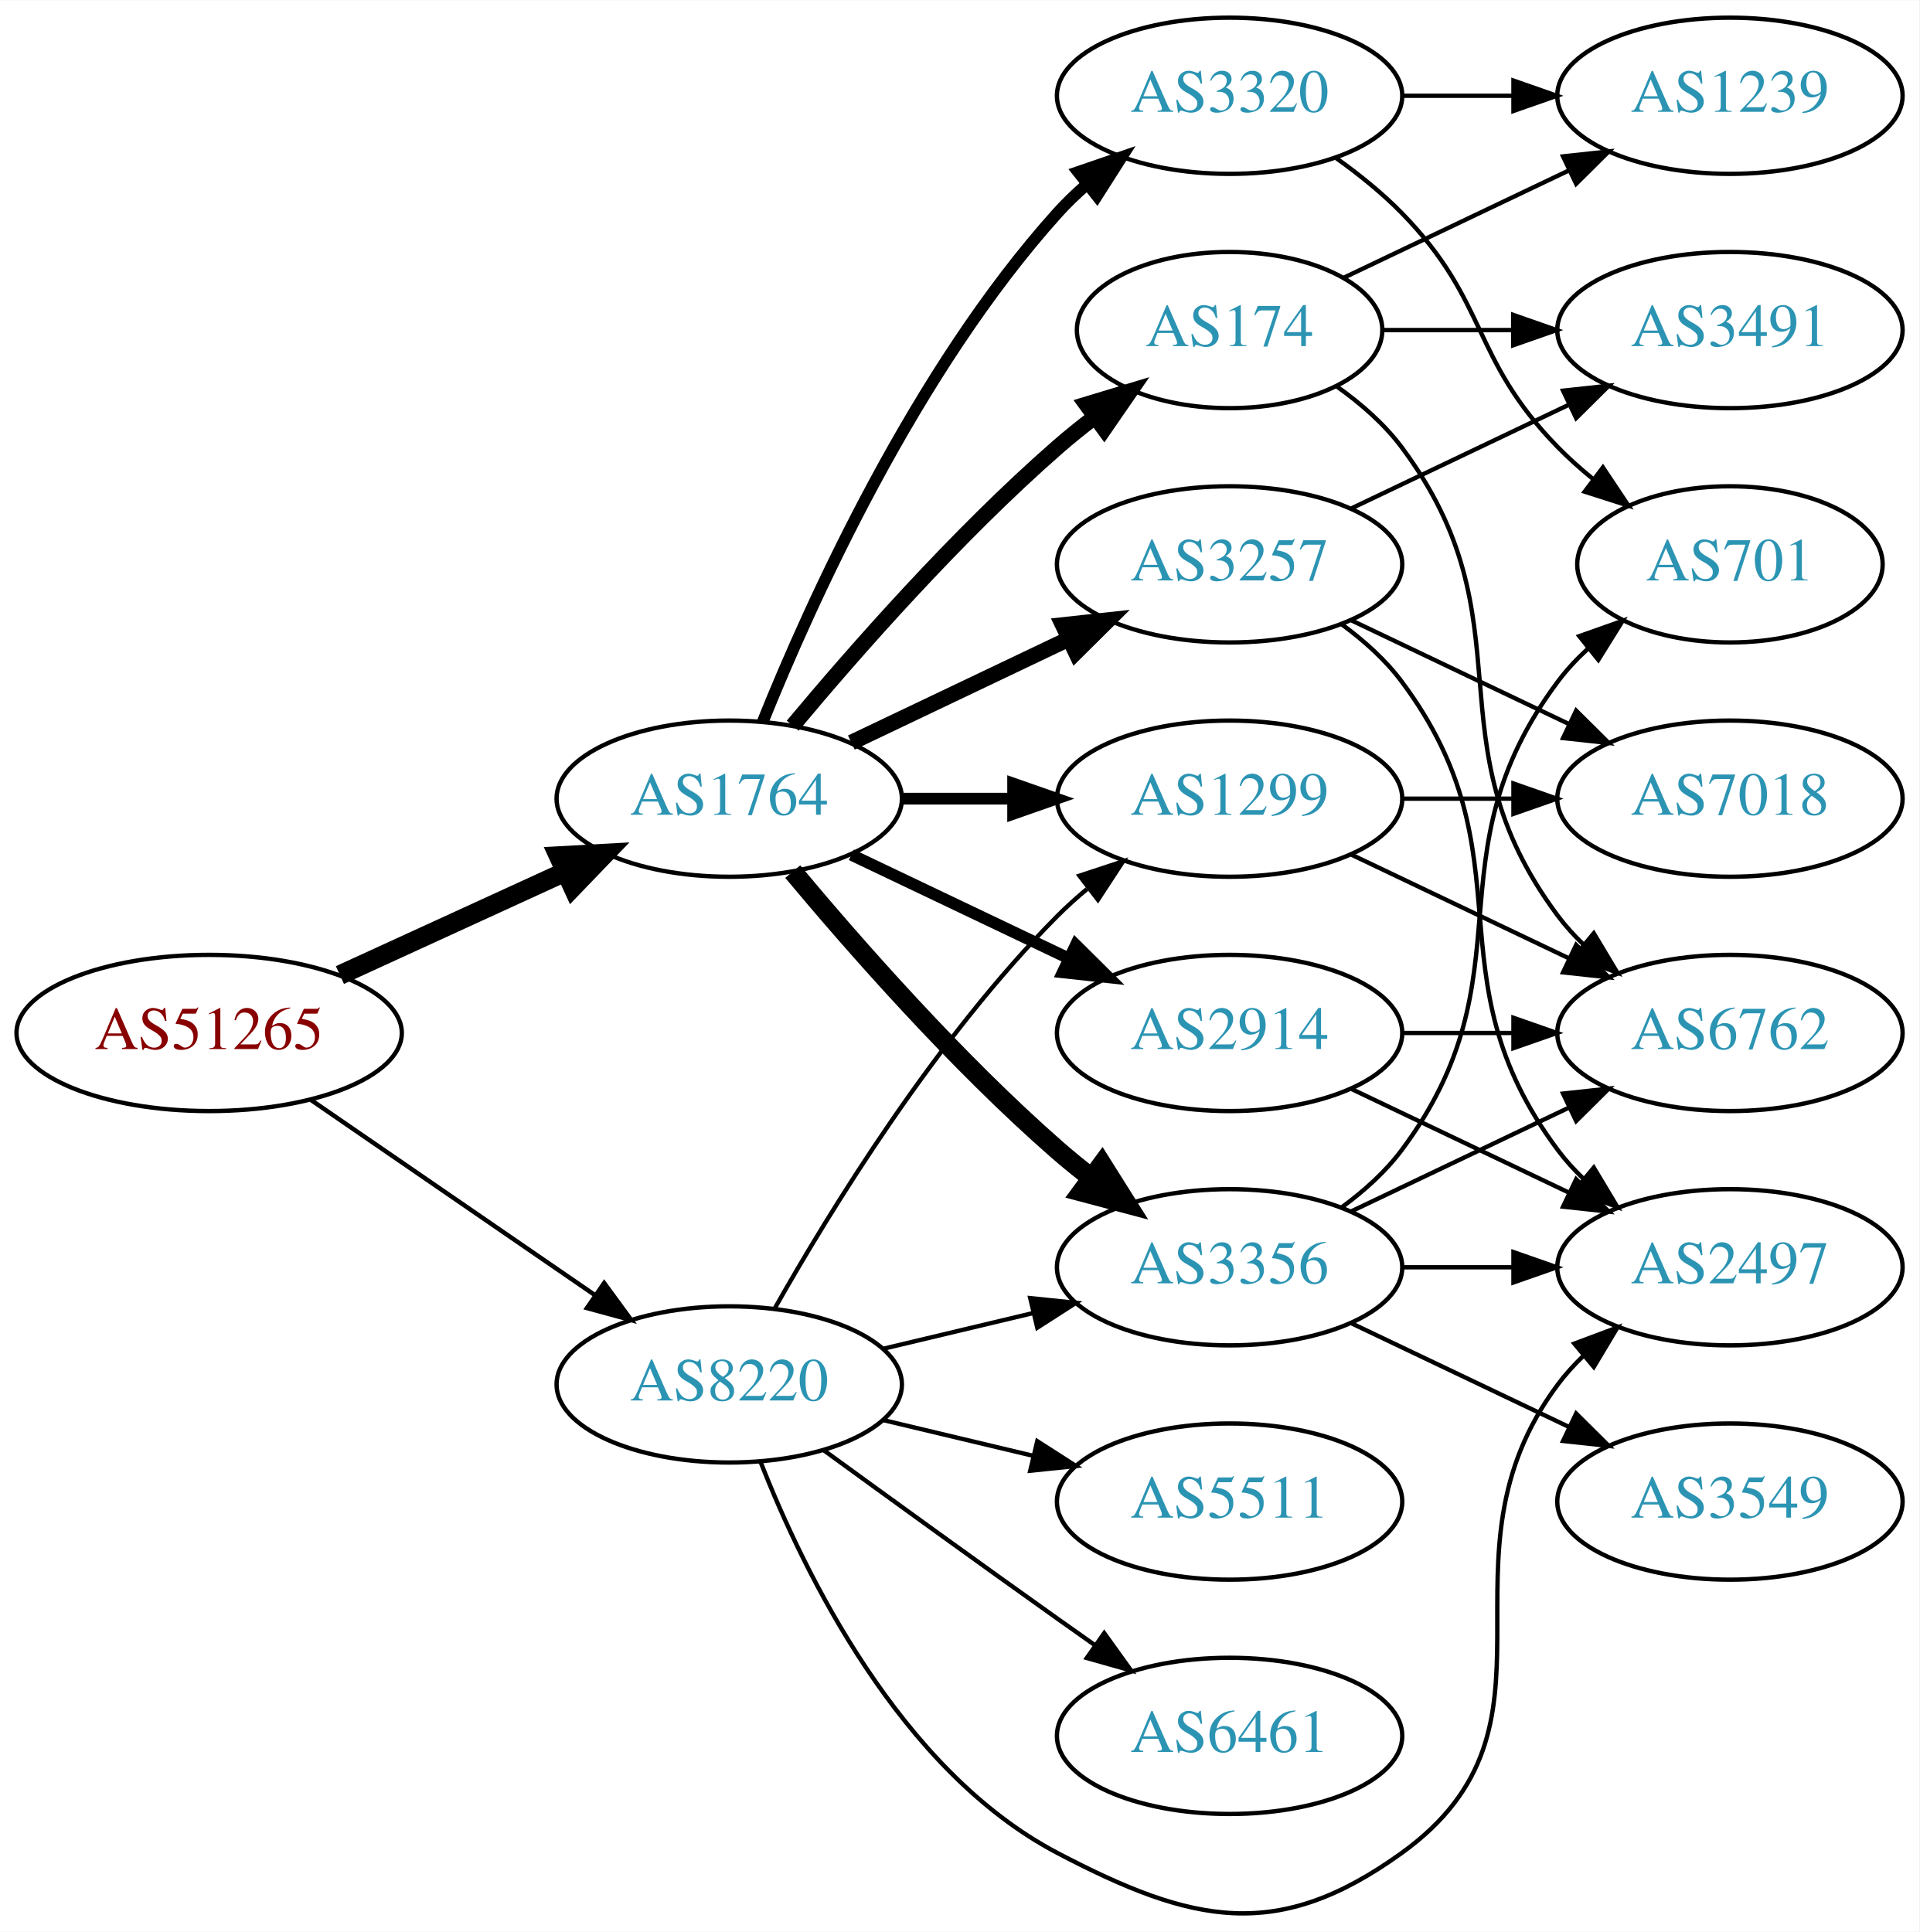
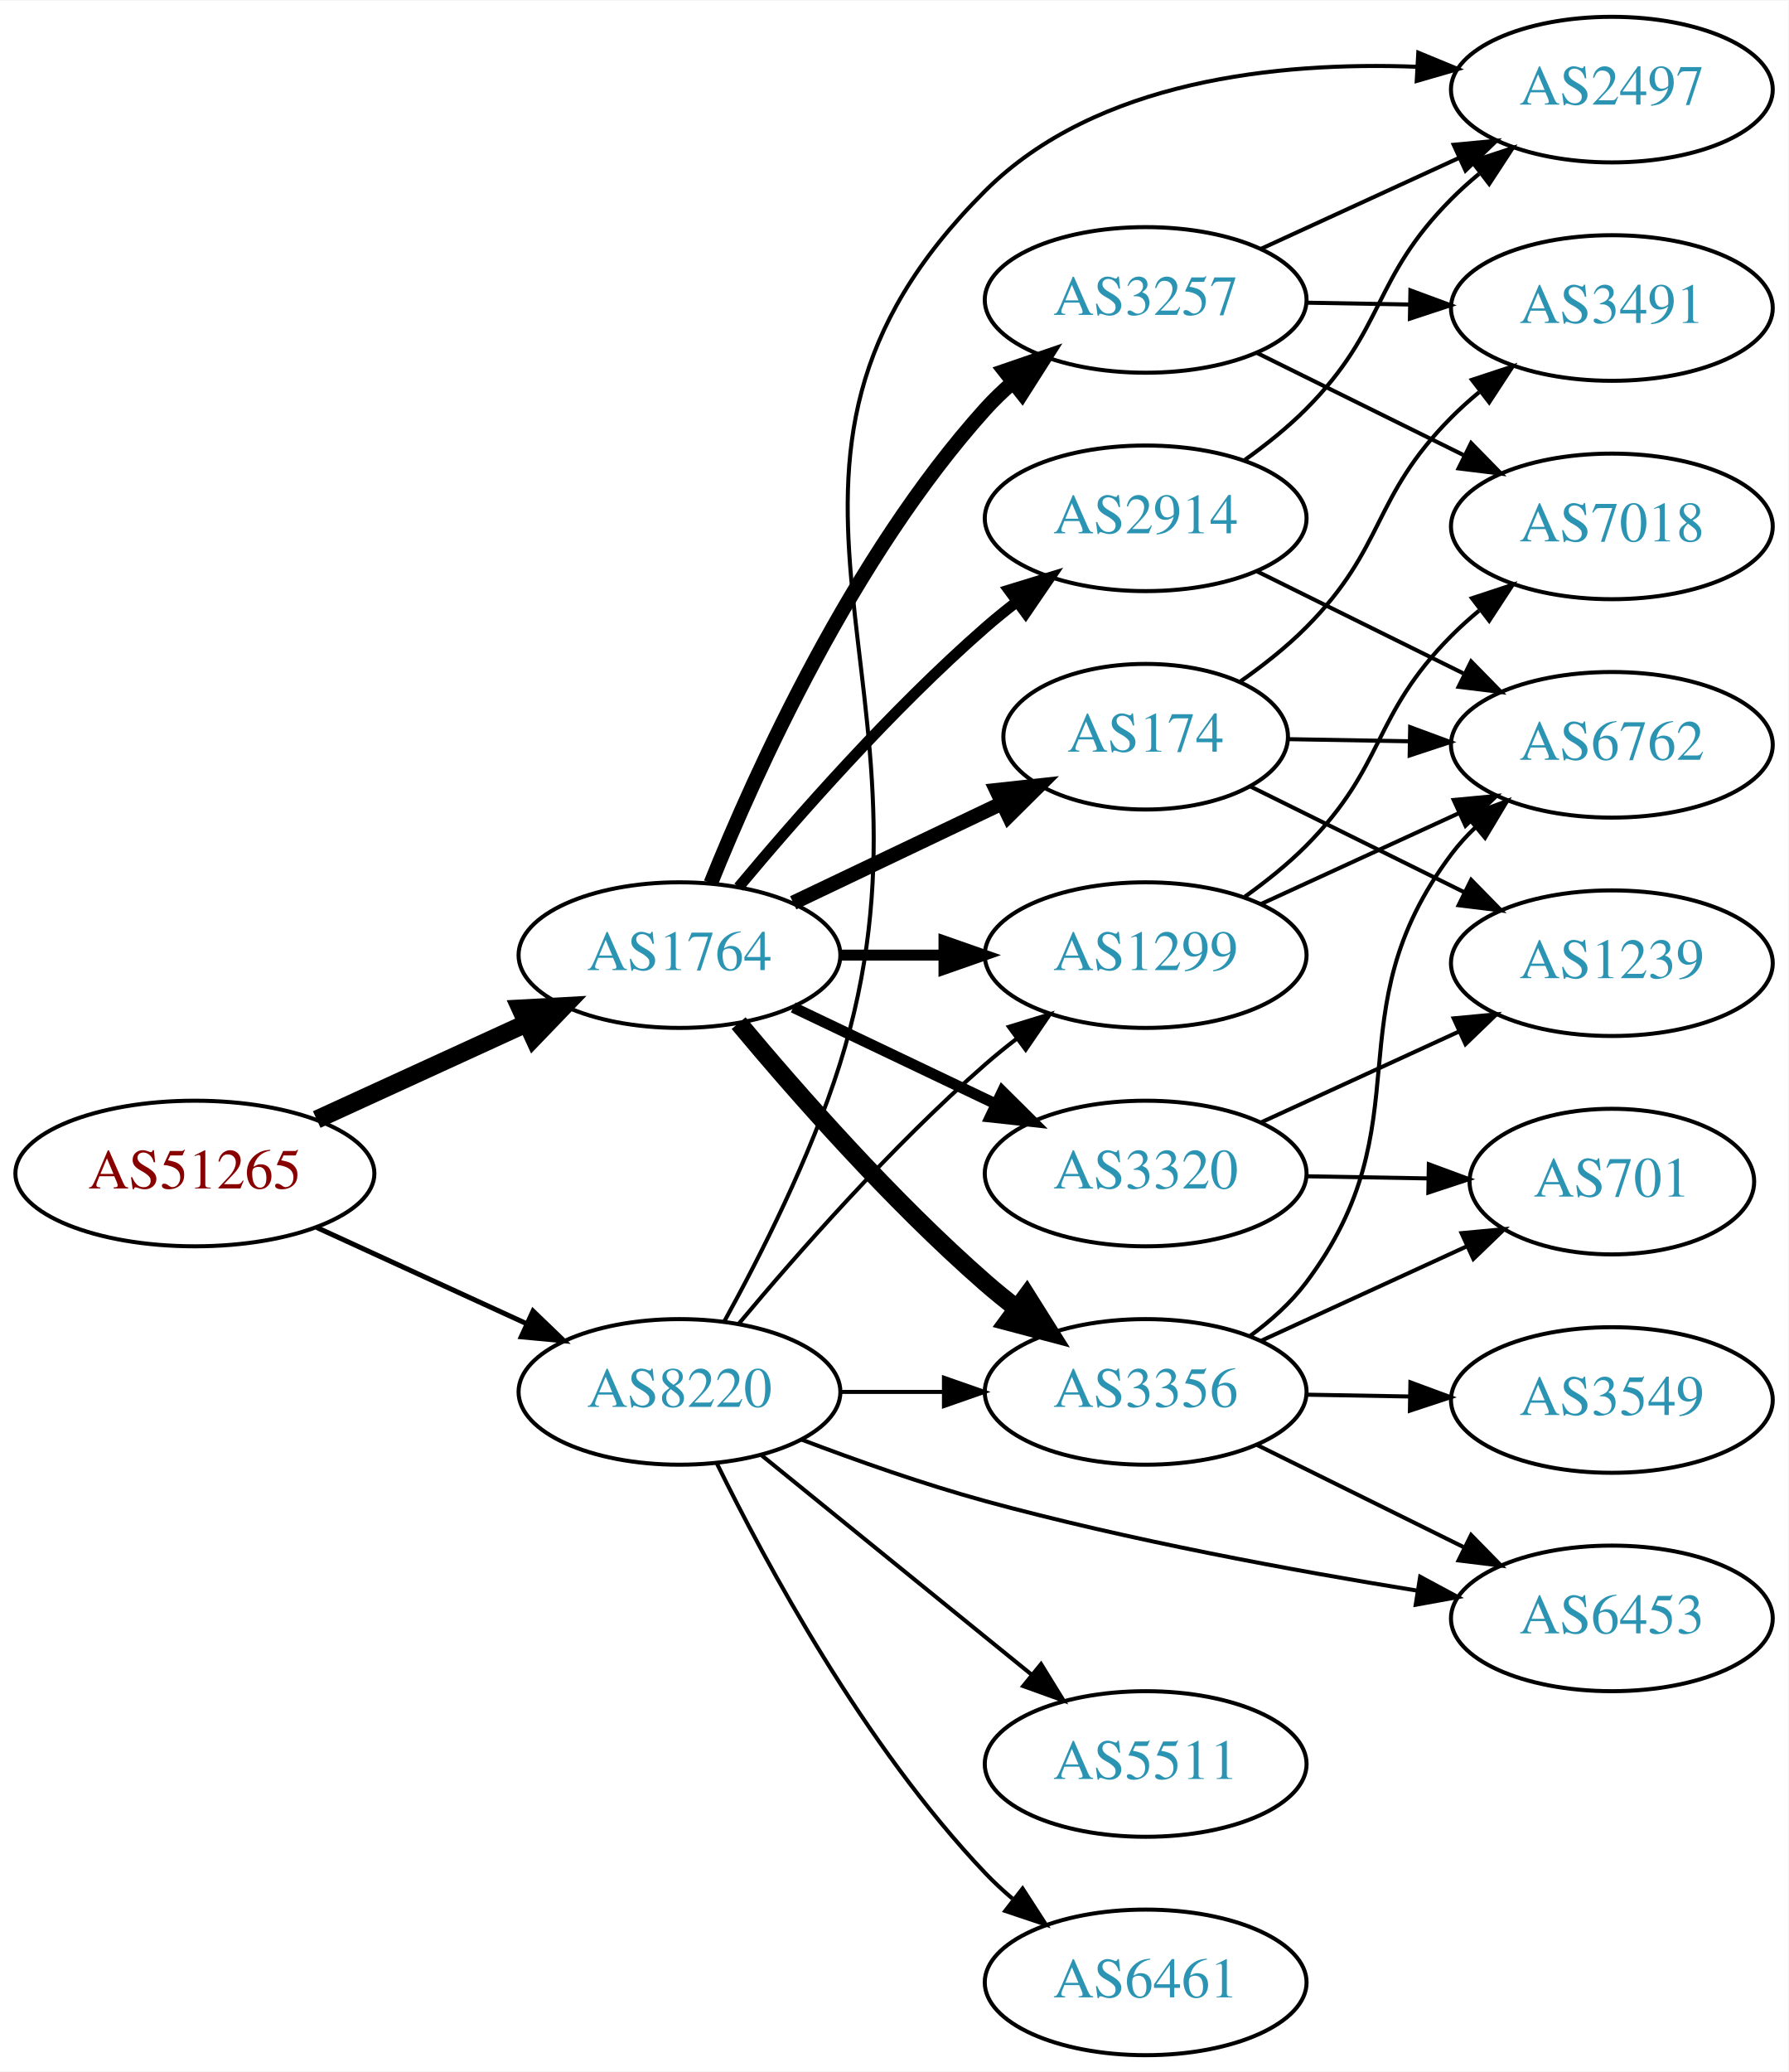
- <svg xmlns="http://www.w3.org/2000/svg" xmlns:xlink="http://www.w3.org/1999/xlink" width="442pt" height="445pt" viewBox="0.00 0.00 442.27 445.13">
-   <g id="graph0" class="graph" transform="scale(1 1) rotate(0) translate(4 441.13)">
-     <polygon fill="white" stroke="none" points="-4,4 -4,-441.13 438.271,-441.13 438.271,4 -4,4" />
+ <svg xmlns="http://www.w3.org/2000/svg" xmlns:xlink="http://www.w3.org/1999/xlink" width="442pt" height="512pt" viewBox="0.00 0.00 442.27 512.00">
+   <g id="graph0" class="graph" transform="scale(1 1) rotate(0) translate(4 508)">
+     <polygon fill="white" stroke="none" points="-4,4 -4,-508 438.271,-508 438.271,4 -4,4" />
    <g id="node1" class="node">
      <g id="a_node1">
        <a xlink:href="/asn/51265" xlink:title="AS51265 ~ Mass Response Service GmbH [AT]">
-           <ellipse fill="#ffffff" stroke="black" cx="44.196" cy="-203.13" rx="44.393" ry="18" />
-           <text text-anchor="middle" x="44.196" y="-199.43" font-family="Times,serif" font-size="14.00" fill="#880000">AS51265</text>
+           <ellipse fill="#ffffff" stroke="black" cx="44.196" cy="-218" rx="44.393" ry="18" />
+           <text text-anchor="middle" x="44.196" y="-214.3" font-family="Times,serif" font-size="14.00" fill="#880000">AS51265</text>
        </a>
      </g>
    </g>
    <g id="node2" class="node">
      <g id="a_node2">
        <a xlink:href="/asn/1764" xlink:title="AS1764 ~ NEXTLAYER-AS [AT]">
-           <ellipse fill="#ffffff" stroke="black" cx="164.039" cy="-257.13" rx="39.794" ry="18" />
-           <text text-anchor="middle" x="164.039" y="-253.43" font-family="Times,serif" font-size="14.00" fill="#2c94b3">AS1764</text>
+           <ellipse fill="#ffffff" stroke="black" cx="164.039" cy="-272" rx="39.794" ry="18" />
+           <text text-anchor="middle" x="164.039" y="-268.3" font-family="Times,serif" font-size="14.00" fill="#2c94b3">AS1764</text>
        </a>
      </g>
    </g>
    <g id="edge1" class="edge">
-       <path fill="none" stroke="black" stroke-width="4.5" d="M74.326,-216.478C89.937,-223.632 109.335,-232.521 126.007,-240.161" />
-       <polygon fill="black" stroke="black" stroke-width="4.5" points="124.727,-243.905 135.459,-244.492 128.008,-236.746 124.727,-243.905" />
+       <path fill="none" stroke="black" stroke-width="4.5" d="M74.326,-231.348C89.937,-238.502 109.335,-247.391 126.007,-255.03" />
+       <polygon fill="black" stroke="black" stroke-width="4.5" points="124.727,-258.775 135.459,-259.362 128.008,-251.616 124.727,-258.775" />
    </g>
    <g id="node3" class="node">
      <g id="a_node3">
        <a xlink:href="/asn/8220" xlink:title="AS8220 ~ COLT [GB]">
-           <ellipse fill="#ffffff" stroke="black" cx="164.039" cy="-122.13" rx="39.794" ry="18" />
-           <text text-anchor="middle" x="164.039" y="-118.43" font-family="Times,serif" font-size="14.00" fill="#2c94b3">AS8220</text>
+           <ellipse fill="#ffffff" stroke="black" cx="164.039" cy="-164" rx="39.794" ry="18" />
+           <text text-anchor="middle" x="164.039" y="-160.3" font-family="Times,serif" font-size="14.00" fill="#2c94b3">AS8220</text>
        </a>
      </g>
    </g>
    <g id="edge2" class="edge">
-       <path fill="none" stroke="black" stroke-width="1.023" d="M67.639,-187.704C86.22,-174.932 112.781,-156.675 133.161,-142.667" />
-       <polygon fill="black" stroke="black" stroke-width="1.023" points="135.216,-145.501 141.475,-136.952 131.251,-139.732 135.216,-145.501" />
+       <path fill="none" stroke="black" stroke-width="1.227" d="M74.326,-204.652C89.937,-197.498 109.335,-188.609 126.007,-180.97" />
+       <polygon fill="black" stroke="black" stroke-width="1.227" points="127.826,-183.986 135.459,-176.638 124.91,-177.622 127.826,-183.986" />
    </g>
    <g id="node4" class="node">
      <g id="a_node4">
        <a xlink:href="/asn/2914" xlink:title="AS2914 ~ NTT America, Inc. [US]">
-           <ellipse fill="#ffffff" stroke="black" cx="279.332" cy="-203.13" rx="39.794" ry="18" />
-           <text text-anchor="middle" x="279.332" y="-199.43" font-family="Times,serif" font-size="14.00" fill="#2c94b3">AS2914</text>
+           <ellipse fill="#ffffff" stroke="black" cx="279.332" cy="-380" rx="39.794" ry="18" />
+           <text text-anchor="middle" x="279.332" y="-376.3" font-family="Times,serif" font-size="14.00" fill="#2c94b3">AS2914</text>
        </a>
      </g>
    </g>
    <g id="edge3" class="edge">
-       <path fill="none" stroke="black" stroke-width="2.7" d="M192.175,-244.196C207.169,-237.049 225.99,-228.078 242.213,-220.345" />
-       <polygon fill="black" stroke="black" stroke-width="2.7" points="243.895,-223.421 251.417,-215.959 240.884,-217.102 243.895,-223.421" />
+       <path fill="none" stroke="black" stroke-width="2.7" d="M178.669,-288.817C192.951,-305.929 216.498,-332.745 239.685,-353 242.151,-355.154 244.789,-357.294 247.487,-359.372" />
+       <polygon fill="black" stroke="black" stroke-width="2.7" points="245.512,-362.264 255.641,-365.37 249.66,-356.625 245.512,-362.264" />
    </g>
    <g id="node5" class="node">
      <g id="a_node5">
        <a xlink:href="/asn/174" xlink:title="AS174 ~ Cogent Communications [US]">
-           <ellipse fill="#ffffff" stroke="black" cx="279.332" cy="-365.13" rx="35.194" ry="18" />
-           <text text-anchor="middle" x="279.332" y="-361.43" font-family="Times,serif" font-size="14.00" fill="#2c94b3">AS174</text>
+           <ellipse fill="#ffffff" stroke="black" cx="279.332" cy="-326" rx="35.194" ry="18" />
+           <text text-anchor="middle" x="279.332" y="-322.3" font-family="Times,serif" font-size="14.00" fill="#2c94b3">AS174</text>
        </a>
      </g>
    </g>
    <g id="edge4" class="edge">
-       <path fill="none" stroke="black" stroke-width="3.6" d="M178.669,-273.947C192.951,-291.059 216.498,-317.875 239.685,-338.13 242.355,-340.462 245.228,-342.778 248.158,-345.016" />
-       <polygon fill="black" stroke="black" stroke-width="3.6" points="246.309,-348 256.449,-351.069 250.436,-342.346 246.309,-348" />
+       <path fill="none" stroke="black" stroke-width="3.6" d="M192.175,-284.934C207.607,-292.29 227.092,-301.577 243.628,-309.459" />
+       <polygon fill="black" stroke="black" stroke-width="3.6" points="242.436,-312.768 252.969,-313.911 245.448,-306.449 242.436,-312.768" />
    </g>
    <g id="node6" class="node">
      <g id="a_node6">
        <a xlink:href="/asn/3356" xlink:title="AS3356 ~ Level 3 Parent, LLC [US]">
-           <ellipse fill="#ffffff" stroke="black" cx="279.332" cy="-149.13" rx="39.794" ry="18" />
-           <text text-anchor="middle" x="279.332" y="-145.43" font-family="Times,serif" font-size="14.00" fill="#2c94b3">AS3356</text>
+           <ellipse fill="#ffffff" stroke="black" cx="279.332" cy="-164" rx="39.794" ry="18" />
+           <text text-anchor="middle" x="279.332" y="-160.3" font-family="Times,serif" font-size="14.00" fill="#2c94b3">AS3356</text>
        </a>
      </g>
    </g>
    <g id="edge5" class="edge">
-       <path fill="none" stroke="black" stroke-width="4.5" d="M178.669,-240.313C192.951,-223.201 216.498,-196.385 239.685,-176.13 242.151,-173.976 244.789,-171.836 247.487,-169.758" />
-       <polygon fill="black" stroke="black" stroke-width="4.5" points="249.919,-172.857 255.641,-163.76 245.252,-166.514 249.919,-172.857" />
+       <path fill="none" stroke="black" stroke-width="4.5" d="M178.669,-255.183C192.951,-238.071 216.498,-211.255 239.685,-191 242.151,-188.846 244.789,-186.706 247.487,-184.628" />
+       <polygon fill="black" stroke="black" stroke-width="4.5" points="249.919,-187.727 255.641,-178.63 245.252,-181.384 249.919,-187.727" />
    </g>
    <g id="node7" class="node">
      <g id="a_node7">
        <a xlink:href="/asn/3257" xlink:title="AS3257 ~ GTT [DE]">
-           <ellipse fill="#ffffff" stroke="black" cx="279.332" cy="-311.13" rx="39.794" ry="18" />
-           <text text-anchor="middle" x="279.332" y="-307.43" font-family="Times,serif" font-size="14.00" fill="#2c94b3">AS3257</text>
+           <ellipse fill="#ffffff" stroke="black" cx="279.332" cy="-434" rx="39.794" ry="18" />
+           <text text-anchor="middle" x="279.332" y="-430.3" font-family="Times,serif" font-size="14.00" fill="#2c94b3">AS3257</text>
        </a>
      </g>
    </g>
    <g id="edge6" class="edge">
-       <path fill="none" stroke="black" stroke-width="3.6" d="M192.175,-270.064C207.169,-277.211 225.99,-286.182 242.213,-293.915" />
-       <polygon fill="black" stroke="black" stroke-width="3.6" points="240.884,-297.158 251.417,-298.301 243.895,-290.839 240.884,-297.158" />
+       <path fill="none" stroke="black" stroke-width="3.6" d="M171.786,-289.787C182.837,-317.243 206.891,-370.578 239.685,-407 241.688,-409.224 243.906,-411.363 246.239,-413.397" />
+       <polygon fill="black" stroke="black" stroke-width="3.6" points="244.437,-416.433 254.458,-419.873 248.769,-410.935 244.437,-416.433" />
    </g>
    <g id="node8" class="node">
      <g id="a_node8">
-         <a xlink:href="/asn/3320" xlink:title="AS3320 ~ DTAG [DE]">
-           <ellipse fill="#ffffff" stroke="black" cx="279.332" cy="-419.13" rx="39.794" ry="18" />
-           <text text-anchor="middle" x="279.332" y="-415.43" font-family="Times,serif" font-size="14.00" fill="#2c94b3">AS3320</text>
+         <a xlink:href="/asn/1299" xlink:title="AS1299 ~ Telia Carrier [EU]">
+           <ellipse fill="#ffffff" stroke="black" cx="279.332" cy="-272" rx="39.794" ry="18" />
+           <text text-anchor="middle" x="279.332" y="-268.3" font-family="Times,serif" font-size="14.00" fill="#2c94b3">AS1299</text>
        </a>
      </g>
    </g>
    <g id="edge7" class="edge">
-       <path fill="none" stroke="black" stroke-width="2.7" d="M171.786,-274.917C182.837,-302.373 206.891,-355.708 239.685,-392.13 241.688,-394.354 243.906,-396.493 246.239,-398.527" />
-       <polygon fill="black" stroke="black" stroke-width="2.7" points="244.437,-401.563 254.458,-405.003 248.769,-396.065 244.437,-401.563" />
+       <path fill="none" stroke="black" stroke-width="2.7" d="M203.711,-272C211.914,-272 220.678,-272 229.21,-272" />
+       <polygon fill="black" stroke="black" stroke-width="2.7" points="229.449,-275.5 239.449,-272 229.449,-268.5 229.449,-275.5" />
    </g>
    <g id="node9" class="node">
      <g id="a_node9">
-         <a xlink:href="/asn/1299" xlink:title="AS1299 ~ Telia Carrier [EU]">
-           <ellipse fill="#ffffff" stroke="black" cx="279.332" cy="-257.13" rx="39.794" ry="18" />
-           <text text-anchor="middle" x="279.332" y="-253.43" font-family="Times,serif" font-size="14.00" fill="#2c94b3">AS1299</text>
+         <a xlink:href="/asn/3320" xlink:title="AS3320 ~ DTAG [DE]">
+           <ellipse fill="#ffffff" stroke="black" cx="279.332" cy="-218" rx="39.794" ry="18" />
+           <text text-anchor="middle" x="279.332" y="-214.3" font-family="Times,serif" font-size="14.00" fill="#2c94b3">AS3320</text>
        </a>
      </g>
    </g>
    <g id="edge8" class="edge">
-       <path fill="none" stroke="black" stroke-width="2.7" d="M203.711,-257.13C211.914,-257.13 220.678,-257.13 229.21,-257.13" />
-       <polygon fill="black" stroke="black" stroke-width="2.7" points="229.449,-260.63 239.449,-257.13 229.449,-253.63 229.449,-260.63" />
+       <path fill="none" stroke="black" stroke-width="2.7" d="M192.175,-259.066C207.169,-251.919 225.99,-242.948 242.213,-235.215" />
+       <polygon fill="black" stroke="black" stroke-width="2.7" points="243.895,-238.291 251.417,-230.829 240.884,-231.972 243.895,-238.291" />
+     </g>
+     <g id="edge30" class="edge">
+       <path fill="none" stroke="black" d="M203.711,-164C211.914,-164 220.678,-164 229.21,-164" />
+       <polygon fill="black" stroke="black" points="229.449,-167.5 239.449,-164 229.449,-160.5 229.449,-167.5" />
    </g>
    <g id="edge28" class="edge">
-       <path fill="none" stroke="black" d="M199.646,-130.378C210.517,-132.968 222.671,-135.865 234.114,-138.592" />
-       <polygon fill="black" stroke="black" points="233.397,-142.019 243.936,-140.933 235.02,-135.21 233.397,-142.019" />
-     </g>
-     <g id="edge26" class="edge">
-       <path fill="none" stroke="black" d="M174.498,-139.62C187.28,-162.226 211.712,-202.016 239.685,-230.13 241.796,-232.251 244.092,-234.318 246.477,-236.301" />
-       <polygon fill="black" stroke="black" points="244.73,-239.372 254.793,-242.686 248.993,-233.82 244.73,-239.372" />
-     </g>
-     <g id="node11" class="node">
-       <g id="a_node11">
+       <path fill="none" stroke="black" d="M178.669,-180.817C192.951,-197.929 216.498,-224.745 239.685,-245 242.151,-247.154 244.789,-249.294 247.487,-251.372" />
+       <polygon fill="black" stroke="black" points="245.512,-254.264 255.641,-257.37 249.66,-248.625 245.512,-254.264" />
+     </g>
+     <g id="node12" class="node">
+       <g id="a_node12">
        <a xlink:href="/asn/2497" xlink:title="AS2497 ~ Internet Initiative Japan Inc. [JP]">
-           <ellipse fill="#ffffff" stroke="black" cx="394.625" cy="-149.13" rx="39.794" ry="18" />
-           <text text-anchor="middle" x="394.625" y="-145.43" font-family="Times,serif" font-size="14.00" fill="#2c94b3">AS2497</text>
+           <ellipse fill="#ffffff" stroke="black" cx="394.625" cy="-486" rx="39.794" ry="18" />
+           <text text-anchor="middle" x="394.625" y="-482.3" font-family="Times,serif" font-size="14.00" fill="#2c94b3">AS2497</text>
        </a>
      </g>
    </g>
    <g id="edge25" class="edge">
-       <path fill="none" stroke="black" d="M171.262,-104.264C181.208,-78.837 203.352,-33.185 239.685,-14.13 270.895,2.238 290.389,6.476 318.978,-14.13 360.024,-43.714 324.707,-81.588 354.978,-122.13 356.723,-124.466 358.73,-126.675 360.893,-128.747" />
-       <polygon fill="black" stroke="black" points="358.771,-131.535 368.694,-135.248 363.253,-126.157 358.771,-131.535" />
+       <path fill="none" stroke="black" d="M175.122,-181.43C183.955,-197.45 196.476,-222.114 203.685,-245 232.926,-337.828 170.724,-392.324 239.685,-461 267.156,-488.357 312.056,-492.932 346.293,-491.652" />
+       <polygon fill="black" stroke="black" points="346.754,-495.132 356.546,-491.085 346.368,-488.143 346.754,-495.132" />
    </g>
    <g id="node17" class="node">
      <g id="a_node17">
-         <a xlink:href="/asn/6461" xlink:title="AS6461 ~ Zayo Bandwidth [US]">
-           <ellipse fill="#ffffff" stroke="black" cx="279.332" cy="-41.13" rx="39.794" ry="18" />
-           <text text-anchor="middle" x="279.332" y="-37.43" font-family="Times,serif" font-size="14.00" fill="#2c94b3">AS6461</text>
+         <a xlink:href="/asn/6453" xlink:title="AS6453 ~ TATA COMMUNICATIONS (AMERICA) INC [US]">
+           <ellipse fill="#ffffff" stroke="black" cx="394.625" cy="-108" rx="39.794" ry="18" />
+           <text text-anchor="middle" x="394.625" y="-104.3" font-family="Times,serif" font-size="14.00" fill="#2c94b3">AS6453</text>
        </a>
      </g>
    </g>
    <g id="edge27" class="edge">
-       <path fill="none" stroke="black" d="M185.887,-106.908C200.821,-96.039 221.435,-81.105 239.685,-68.13 242.506,-66.125 245.449,-64.046 248.397,-61.971" />
-       <polygon fill="black" stroke="black" points="250.443,-64.811 256.621,-56.204 246.424,-59.08 250.443,-64.811" />
+       <path fill="none" stroke="black" d="M194.115,-152.251C207.781,-147.048 224.397,-141.176 239.685,-137 275.04,-127.343 315.832,-119.817 346.539,-114.854" />
+       <polygon fill="black" stroke="black" points="347.214,-118.291 356.544,-113.27 346.119,-111.377 347.214,-118.291" />
    </g>
    <g id="node18" class="node">
      <g id="a_node18">
        <a xlink:href="/asn/5511" xlink:title="AS5511 ~ Orange S.A. [FR]">
-           <ellipse fill="#ffffff" stroke="black" cx="279.332" cy="-95.13" rx="39.794" ry="18" />
-           <text text-anchor="middle" x="279.332" y="-91.43" font-family="Times,serif" font-size="14.00" fill="#2c94b3">AS5511</text>
+           <ellipse fill="#ffffff" stroke="black" cx="279.332" cy="-72" rx="39.794" ry="18" />
+           <text text-anchor="middle" x="279.332" y="-68.3" font-family="Times,serif" font-size="14.00" fill="#2c94b3">AS5511</text>
+         </a>
+       </g>
+     </g>
+     <g id="edge26" class="edge">
+       <path fill="none" stroke="black" d="M184.257,-148.393C202.649,-133.458 230.569,-110.786 251.219,-94.017" />
+       <polygon fill="black" stroke="black" points="253.462,-96.704 259.019,-87.683 249.05,-91.27 253.462,-96.704" />
+     </g>
+     <g id="node19" class="node">
+       <g id="a_node19">
+         <a xlink:href="/asn/6461" xlink:title="AS6461 ~ Zayo Bandwidth [US]">
+           <ellipse fill="#ffffff" stroke="black" cx="279.332" cy="-18" rx="39.794" ry="18" />
+           <text text-anchor="middle" x="279.332" y="-14.3" font-family="Times,serif" font-size="14.00" fill="#2c94b3">AS6461</text>
        </a>
      </g>
    </g>
    <g id="edge29" class="edge">
-       <path fill="none" stroke="black" d="M199.646,-113.882C210.517,-111.292 222.671,-108.395 234.114,-105.668" />
-       <polygon fill="black" stroke="black" points="235.02,-109.05 243.936,-103.327 233.397,-102.241 235.02,-109.05" />
+       <path fill="none" stroke="black" d="M173.271,-146.348C185.361,-121.695 209.759,-76.447 239.685,-45 241.748,-42.832 244.01,-40.733 246.372,-38.727" />
+       <polygon fill="black" stroke="black" points="248.895,-41.199 254.645,-32.3 244.601,-35.671 248.895,-41.199" />
+     </g>
+     <g id="edge24" class="edge">
+       <path fill="none" stroke="black" d="M303.868,-394.447C309.126,-398.202 314.474,-402.476 318.978,-407 338.812,-426.919 335.144,-439.081 354.978,-459 357.09,-461.121 359.386,-463.186 361.772,-465.169" />
+       <polygon fill="black" stroke="black" points="360.025,-468.24 370.088,-471.553 364.288,-462.688 360.025,-468.24" />
+     </g>
+     <g id="node13" class="node">
+       <g id="a_node13">
+         <a xlink:href="/asn/6762" xlink:title="AS6762 ~ TELECOM ITALIA SPARKLE S.p.A. [IT]">
+           <ellipse fill="#ffffff" stroke="black" cx="394.625" cy="-324" rx="39.794" ry="18" />
+           <text text-anchor="middle" x="394.625" y="-320.3" font-family="Times,serif" font-size="14.00" fill="#2c94b3">AS6762</text>
+         </a>
+       </g>
+     </g>
+     <g id="edge23" class="edge">
+       <path fill="none" stroke="black" d="M306.894,-366.87C322.093,-359.358 341.362,-349.833 357.876,-341.67" />
+       <polygon fill="black" stroke="black" points="359.815,-344.616 367.229,-337.047 356.713,-338.341 359.815,-344.616" />
+     </g>
+     <g id="node11" class="node">
+       <g id="a_node11">
+         <a xlink:href="/asn/3491" xlink:title="AS3491 ~ PCCW Global, Inc. [US]">
+           <ellipse fill="#ffffff" stroke="black" cx="394.625" cy="-432" rx="39.794" ry="18" />
+           <text text-anchor="middle" x="394.625" y="-428.3" font-family="Times,serif" font-size="14.00" fill="#2c94b3">AS3491</text>
+         </a>
+       </g>
+     </g>
+     <g id="edge15" class="edge">
+       <path fill="none" stroke="black" d="M302.656,-339.589C308.299,-343.546 314.127,-348.128 318.978,-353 338.812,-372.919 335.144,-385.081 354.978,-405 357.09,-407.121 359.386,-409.186 361.772,-411.169" />
+       <polygon fill="black" stroke="black" points="360.025,-414.24 370.088,-417.553 364.288,-408.688 360.025,-414.24" />
+     </g>
+     <g id="edge16" class="edge">
+       <path fill="none" stroke="black" d="M314.631,-325.395C324.008,-325.229 334.358,-325.046 344.393,-324.869" />
+       <polygon fill="black" stroke="black" points="344.745,-328.364 354.681,-324.687 344.621,-321.365 344.745,-328.364" />
+     </g>
+     <g id="node14" class="node">
+       <g id="a_node14">
+         <a xlink:href="/asn/1239" xlink:title="AS1239 ~ Sprint [US]">
+           <ellipse fill="#ffffff" stroke="black" cx="394.625" cy="-270" rx="39.794" ry="18" />
+           <text text-anchor="middle" x="394.625" y="-266.3" font-family="Times,serif" font-size="14.00" fill="#2c94b3">AS1239</text>
+         </a>
+       </g>
+     </g>
+     <g id="edge14" class="edge">
+       <path fill="none" stroke="black" d="M305.194,-313.711C320.693,-306.05 340.884,-296.069 358.06,-287.58" />
+       <polygon fill="black" stroke="black" points="359.828,-290.609 367.242,-283.041 356.727,-284.334 359.828,-290.609" />
+     </g>
+     <g id="edge20" class="edge">
+       <path fill="none" stroke="black" d="M305.242,-177.897C310.319,-181.626 315.242,-186.026 318.978,-191 348.858,-230.783 325.098,-257.217 354.978,-297 356.729,-299.331 358.741,-301.537 360.908,-303.606" />
+       <polygon fill="black" stroke="black" points="358.789,-306.396 368.715,-310.103 363.267,-301.016 358.789,-306.396" />
+     </g>
+     <g id="node15" class="node">
+       <g id="a_node15">
+         <a xlink:href="/asn/701" xlink:title="AS701 ~ UUNET [US]">
+           <ellipse fill="#ffffff" stroke="black" cx="394.625" cy="-216" rx="35.194" ry="18" />
+           <text text-anchor="middle" x="394.625" y="-212.3" font-family="Times,serif" font-size="14.00" fill="#2c94b3">AS701</text>
+         </a>
+       </g>
+     </g>
+     <g id="edge19" class="edge">
+       <path fill="none" stroke="black" d="M307.757,-176.588C323.085,-183.623 342.344,-192.463 358.736,-199.987" />
+       <polygon fill="black" stroke="black" points="357.457,-203.25 368.005,-204.241 360.377,-196.889 357.457,-203.25" />
+     </g>
+     <g id="node16" class="node">
+       <g id="a_node16">
+         <a xlink:href="/asn/3549" xlink:title="AS3549 ~ Level 3 Parent, LLC [US]">
+           <ellipse fill="#ffffff" stroke="black" cx="394.625" cy="-162" rx="39.794" ry="18" />
+           <text text-anchor="middle" x="394.625" y="-158.3" font-family="Times,serif" font-size="14.00" fill="#2c94b3">AS3549</text>
+         </a>
+       </g>
+     </g>
+     <g id="edge21" class="edge">
+       <path fill="none" stroke="black" d="M319.004,-163.317C327.207,-163.172 335.971,-163.018 344.503,-162.867" />
+       <polygon fill="black" stroke="black" points="344.805,-166.362 354.742,-162.686 344.682,-159.364 344.805,-166.362" />
+     </g>
+     <g id="edge22" class="edge">
+       <path fill="none" stroke="black" d="M306.894,-150.87C322.093,-143.358 341.362,-133.833 357.876,-125.67" />
+       <polygon fill="black" stroke="black" points="359.815,-128.616 367.229,-121.047 356.713,-122.341 359.815,-128.616" />
    </g>
    <g id="node10" class="node">
      <g id="a_node10">
-         <a xlink:href="/asn/6762" xlink:title="AS6762 ~ TELECOM ITALIA SPARKLE S.p.A. [IT]">
-           <ellipse fill="#ffffff" stroke="black" cx="394.625" cy="-203.13" rx="39.794" ry="18" />
-           <text text-anchor="middle" x="394.625" y="-199.43" font-family="Times,serif" font-size="14.00" fill="#2c94b3">AS6762</text>
+         <a xlink:href="/asn/7018" xlink:title="AS7018 ~ AT&amp;T Services, Inc. [US]">
+           <ellipse fill="#ffffff" stroke="black" cx="394.625" cy="-378" rx="39.794" ry="18" />
+           <text text-anchor="middle" x="394.625" y="-374.3" font-family="Times,serif" font-size="14.00" fill="#2c94b3">AS7018</text>
        </a>
      </g>
    </g>
    <g id="edge9" class="edge">
-       <path fill="none" stroke="black" d="M319.004,-203.13C327.207,-203.13 335.971,-203.13 344.503,-203.13" />
-       <polygon fill="black" stroke="black" points="344.742,-206.63 354.742,-203.13 344.742,-199.63 344.742,-206.63" />
+       <path fill="none" stroke="black" d="M306.894,-420.87C322.093,-413.358 341.362,-403.833 357.876,-395.67" />
+       <polygon fill="black" stroke="black" points="359.815,-398.616 367.229,-391.047 356.713,-392.341 359.815,-398.616" />
    </g>
    <g id="edge10" class="edge">
-       <path fill="none" stroke="black" d="M307.468,-190.196C322.462,-183.049 341.283,-174.078 357.506,-166.345" />
-       <polygon fill="black" stroke="black" points="359.188,-169.421 366.71,-161.959 356.177,-163.102 359.188,-169.421" />
+       <path fill="none" stroke="black" d="M319.004,-433.317C327.207,-433.172 335.971,-433.018 344.503,-432.867" />
+       <polygon fill="black" stroke="black" points="344.805,-436.362 354.742,-432.686 344.682,-429.364 344.805,-436.362" />
+     </g>
+     <g id="edge11" class="edge">
+       <path fill="none" stroke="black" d="M307.757,-446.588C322.537,-453.372 340.973,-461.834 356.969,-469.176" />
+       <polygon fill="black" stroke="black" points="355.511,-472.357 366.059,-473.348 358.431,-465.995 355.511,-472.357" />
+     </g>
+     <g id="edge12" class="edge">
+       <path fill="none" stroke="black" d="M303.868,-286.447C309.126,-290.202 314.474,-294.476 318.978,-299 338.812,-318.919 335.144,-331.081 354.978,-351 357.09,-353.121 359.386,-355.186 361.772,-357.169" />
+       <polygon fill="black" stroke="black" points="360.025,-360.24 370.088,-363.553 364.288,-354.688 360.025,-360.24" />
+     </g>
+     <g id="edge13" class="edge">
+       <path fill="none" stroke="black" d="M307.757,-284.588C322.537,-291.372 340.973,-299.834 356.969,-307.176" />
+       <polygon fill="black" stroke="black" points="355.511,-310.357 366.059,-311.348 358.431,-303.995 355.511,-310.357" />
    </g>
    <g id="edge18" class="edge">
-       <path fill="none" stroke="black" d="M304.058,-352.119C309.555,-348.211 314.963,-343.508 318.978,-338.13 349.249,-297.588 324.707,-270.672 354.978,-230.13 356.723,-227.794 358.73,-225.585 360.893,-223.513" />
-       <polygon fill="black" stroke="black" points="363.253,-226.103 368.694,-217.012 358.771,-220.725 363.253,-226.103" />
-     </g>
-     <g id="node13" class="node">
-       <g id="a_node13">
-         <a xlink:href="/asn/3491" xlink:title="AS3491 ~ PCCW Global, Inc. [US]">
-           <ellipse fill="#ffffff" stroke="black" cx="394.625" cy="-365.13" rx="39.794" ry="18" />
-           <text text-anchor="middle" x="394.625" y="-361.43" font-family="Times,serif" font-size="14.00" fill="#2c94b3">AS3491</text>
-         </a>
-       </g>
-     </g>
-     <g id="edge20" class="edge">
-       <path fill="none" stroke="black" d="M314.631,-365.13C324.008,-365.13 334.358,-365.13 344.393,-365.13" />
-       <polygon fill="black" stroke="black" points="344.681,-368.63 354.681,-365.13 344.681,-361.63 344.681,-368.63" />
-     </g>
-     <g id="node16" class="node">
-       <g id="a_node16">
-         <a xlink:href="/asn/1239" xlink:title="AS1239 ~ Sprint [US]">
-           <ellipse fill="#ffffff" stroke="black" cx="394.625" cy="-419.13" rx="39.794" ry="18" />
-           <text text-anchor="middle" x="394.625" y="-415.43" font-family="Times,serif" font-size="14.00" fill="#2c94b3">AS1239</text>
-         </a>
-       </g>
-     </g>
-     <g id="edge19" class="edge">
-       <path fill="none" stroke="black" d="M305.757,-377.249C321.059,-384.543 340.783,-393.944 357.665,-401.99" />
-       <polygon fill="black" stroke="black" points="356.172,-405.156 366.705,-406.299 359.184,-398.837 356.172,-405.156" />
-     </g>
-     <g id="edge14" class="edge">
-       <path fill="none" stroke="black" d="M307.468,-162.064C322.462,-169.211 341.283,-178.182 357.506,-185.915" />
-       <polygon fill="black" stroke="black" points="356.177,-189.158 366.71,-190.301 359.188,-182.839 356.177,-189.158" />
+       <path fill="none" stroke="black" d="M307.757,-230.588C322.537,-237.372 340.973,-245.834 356.969,-253.176" />
+       <polygon fill="black" stroke="black" points="355.511,-256.357 366.059,-257.348 358.431,-249.995 355.511,-256.357" />
    </g>
    <g id="edge17" class="edge">
-       <path fill="none" stroke="black" d="M319.004,-149.13C327.207,-149.13 335.971,-149.13 344.503,-149.13" />
-       <polygon fill="black" stroke="black" points="344.742,-152.63 354.742,-149.13 344.742,-145.63 344.742,-152.63" />
-     </g>
-     <g id="node14" class="node">
-       <g id="a_node14">
-         <a xlink:href="/asn/701" xlink:title="AS701 ~ UUNET [US]">
-           <ellipse fill="#ffffff" stroke="black" cx="394.625" cy="-311.13" rx="35.194" ry="18" />
-           <text text-anchor="middle" x="394.625" y="-307.43" font-family="Times,serif" font-size="14.00" fill="#2c94b3">AS701</text>
-         </a>
-       </g>
-     </g>
-     <g id="edge15" class="edge">
-       <path fill="none" stroke="black" d="M305.262,-163.012C310.338,-166.741 315.256,-171.146 318.978,-176.13 349.249,-216.672 324.707,-243.588 354.978,-284.13 356.986,-286.819 359.342,-289.339 361.883,-291.676" />
-       <polygon fill="black" stroke="black" points="359.912,-294.582 369.898,-298.119 364.297,-289.126 359.912,-294.582" />
-     </g>
-     <g id="node15" class="node">
-       <g id="a_node15">
-         <a xlink:href="/asn/3549" xlink:title="AS3549 ~ Level 3 Parent, LLC [US]">
-           <ellipse fill="#ffffff" stroke="black" cx="394.625" cy="-95.13" rx="39.794" ry="18" />
-           <text text-anchor="middle" x="394.625" y="-91.43" font-family="Times,serif" font-size="14.00" fill="#2c94b3">AS3549</text>
-         </a>
-       </g>
-     </g>
-     <g id="edge16" class="edge">
-       <path fill="none" stroke="black" d="M307.468,-136.196C322.462,-129.049 341.283,-120.078 357.506,-112.345" />
-       <polygon fill="black" stroke="black" points="359.188,-115.421 366.71,-107.959 356.177,-109.102 359.188,-115.421" />
-     </g>
-     <g id="edge13" class="edge">
-       <path fill="none" stroke="black" d="M305.262,-297.248C310.338,-293.519 315.256,-289.114 318.978,-284.13 349.249,-243.588 324.707,-216.672 354.978,-176.13 356.723,-173.794 358.73,-171.585 360.893,-169.513" />
-       <polygon fill="black" stroke="black" points="363.253,-172.103 368.694,-163.012 358.771,-166.725 363.253,-172.103" />
-     </g>
-     <g id="node12" class="node">
-       <g id="a_node12">
-         <a xlink:href="/asn/7018" xlink:title="AS7018 ~ AT&amp;T Services, Inc. [US]">
-           <ellipse fill="#ffffff" stroke="black" cx="394.625" cy="-257.13" rx="39.794" ry="18" />
-           <text text-anchor="middle" x="394.625" y="-253.43" font-family="Times,serif" font-size="14.00" fill="#2c94b3">AS7018</text>
-         </a>
-       </g>
-     </g>
-     <g id="edge11" class="edge">
-       <path fill="none" stroke="black" d="M307.468,-298.196C322.462,-291.049 341.283,-282.078 357.506,-274.345" />
-       <polygon fill="black" stroke="black" points="359.188,-277.421 366.71,-269.959 356.177,-271.102 359.188,-277.421" />
-     </g>
-     <g id="edge12" class="edge">
-       <path fill="none" stroke="black" d="M307.468,-324.064C322.462,-331.211 341.283,-340.182 357.506,-347.915" />
-       <polygon fill="black" stroke="black" points="356.177,-351.158 366.71,-352.301 359.188,-344.839 356.177,-351.158" />
-     </g>
-     <g id="edge22" class="edge">
-       <path fill="none" stroke="black" d="M303.926,-404.741C309.182,-400.982 314.513,-396.693 318.978,-392.13 339.151,-371.513 334.806,-358.747 354.978,-338.13 357.457,-335.596 360.204,-333.147 363.056,-330.826" />
-       <polygon fill="black" stroke="black" points="365.359,-333.473 371.242,-324.662 361.148,-327.882 365.359,-333.473" />
-     </g>
-     <g id="edge21" class="edge">
-       <path fill="none" stroke="black" d="M319.004,-419.13C327.207,-419.13 335.971,-419.13 344.503,-419.13" />
-       <polygon fill="black" stroke="black" points="344.742,-422.63 354.742,-419.13 344.742,-415.63 344.742,-422.63" />
-     </g>
-     <g id="edge23" class="edge">
-       <path fill="none" stroke="black" d="M307.468,-244.196C322.462,-237.049 341.283,-228.078 357.506,-220.345" />
-       <polygon fill="black" stroke="black" points="359.188,-223.421 366.71,-215.959 356.177,-217.102 359.188,-223.421" />
-     </g>
-     <g id="edge24" class="edge">
-       <path fill="none" stroke="black" d="M319.004,-257.13C327.207,-257.13 335.971,-257.13 344.503,-257.13" />
-       <polygon fill="black" stroke="black" points="344.742,-260.63 354.742,-257.13 344.742,-253.63 344.742,-260.63" />
+       <path fill="none" stroke="black" d="M319.004,-217.317C328.709,-217.146 339.2,-216.961 349.163,-216.785" />
+       <polygon fill="black" stroke="black" points="349.362,-220.282 359.299,-216.606 349.239,-213.283 349.362,-220.282" />
    </g>
  </g>
</svg>
